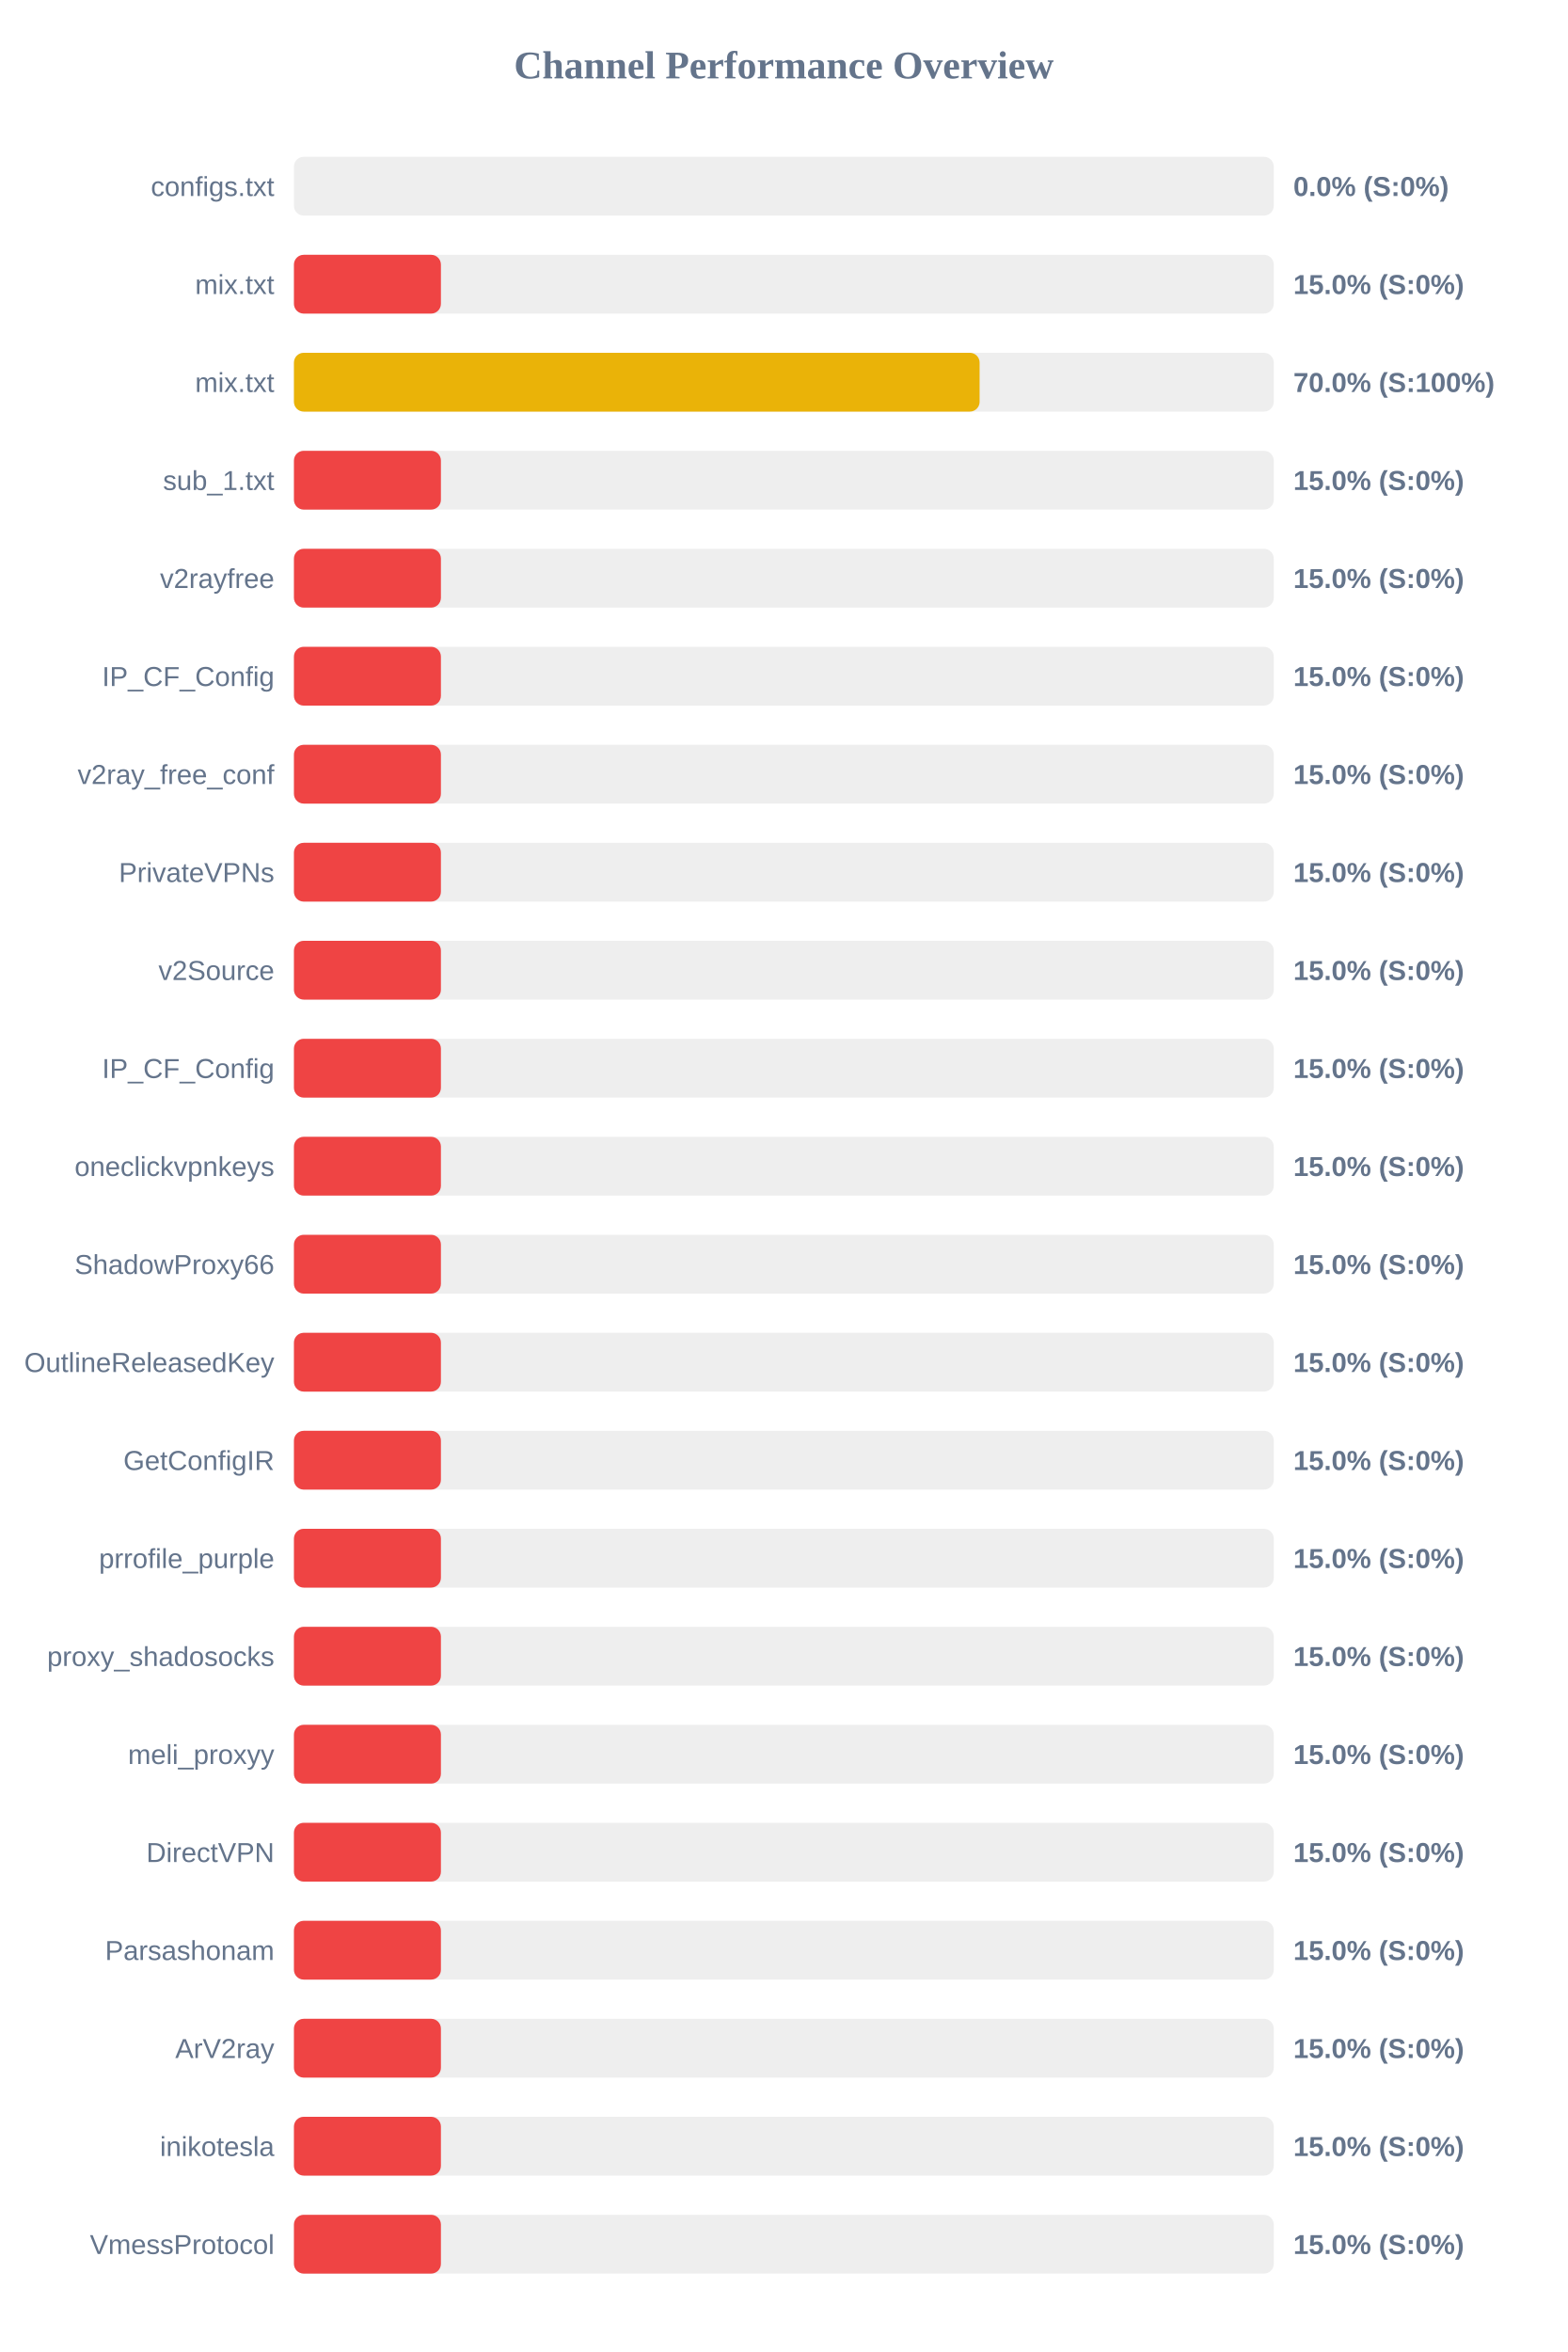
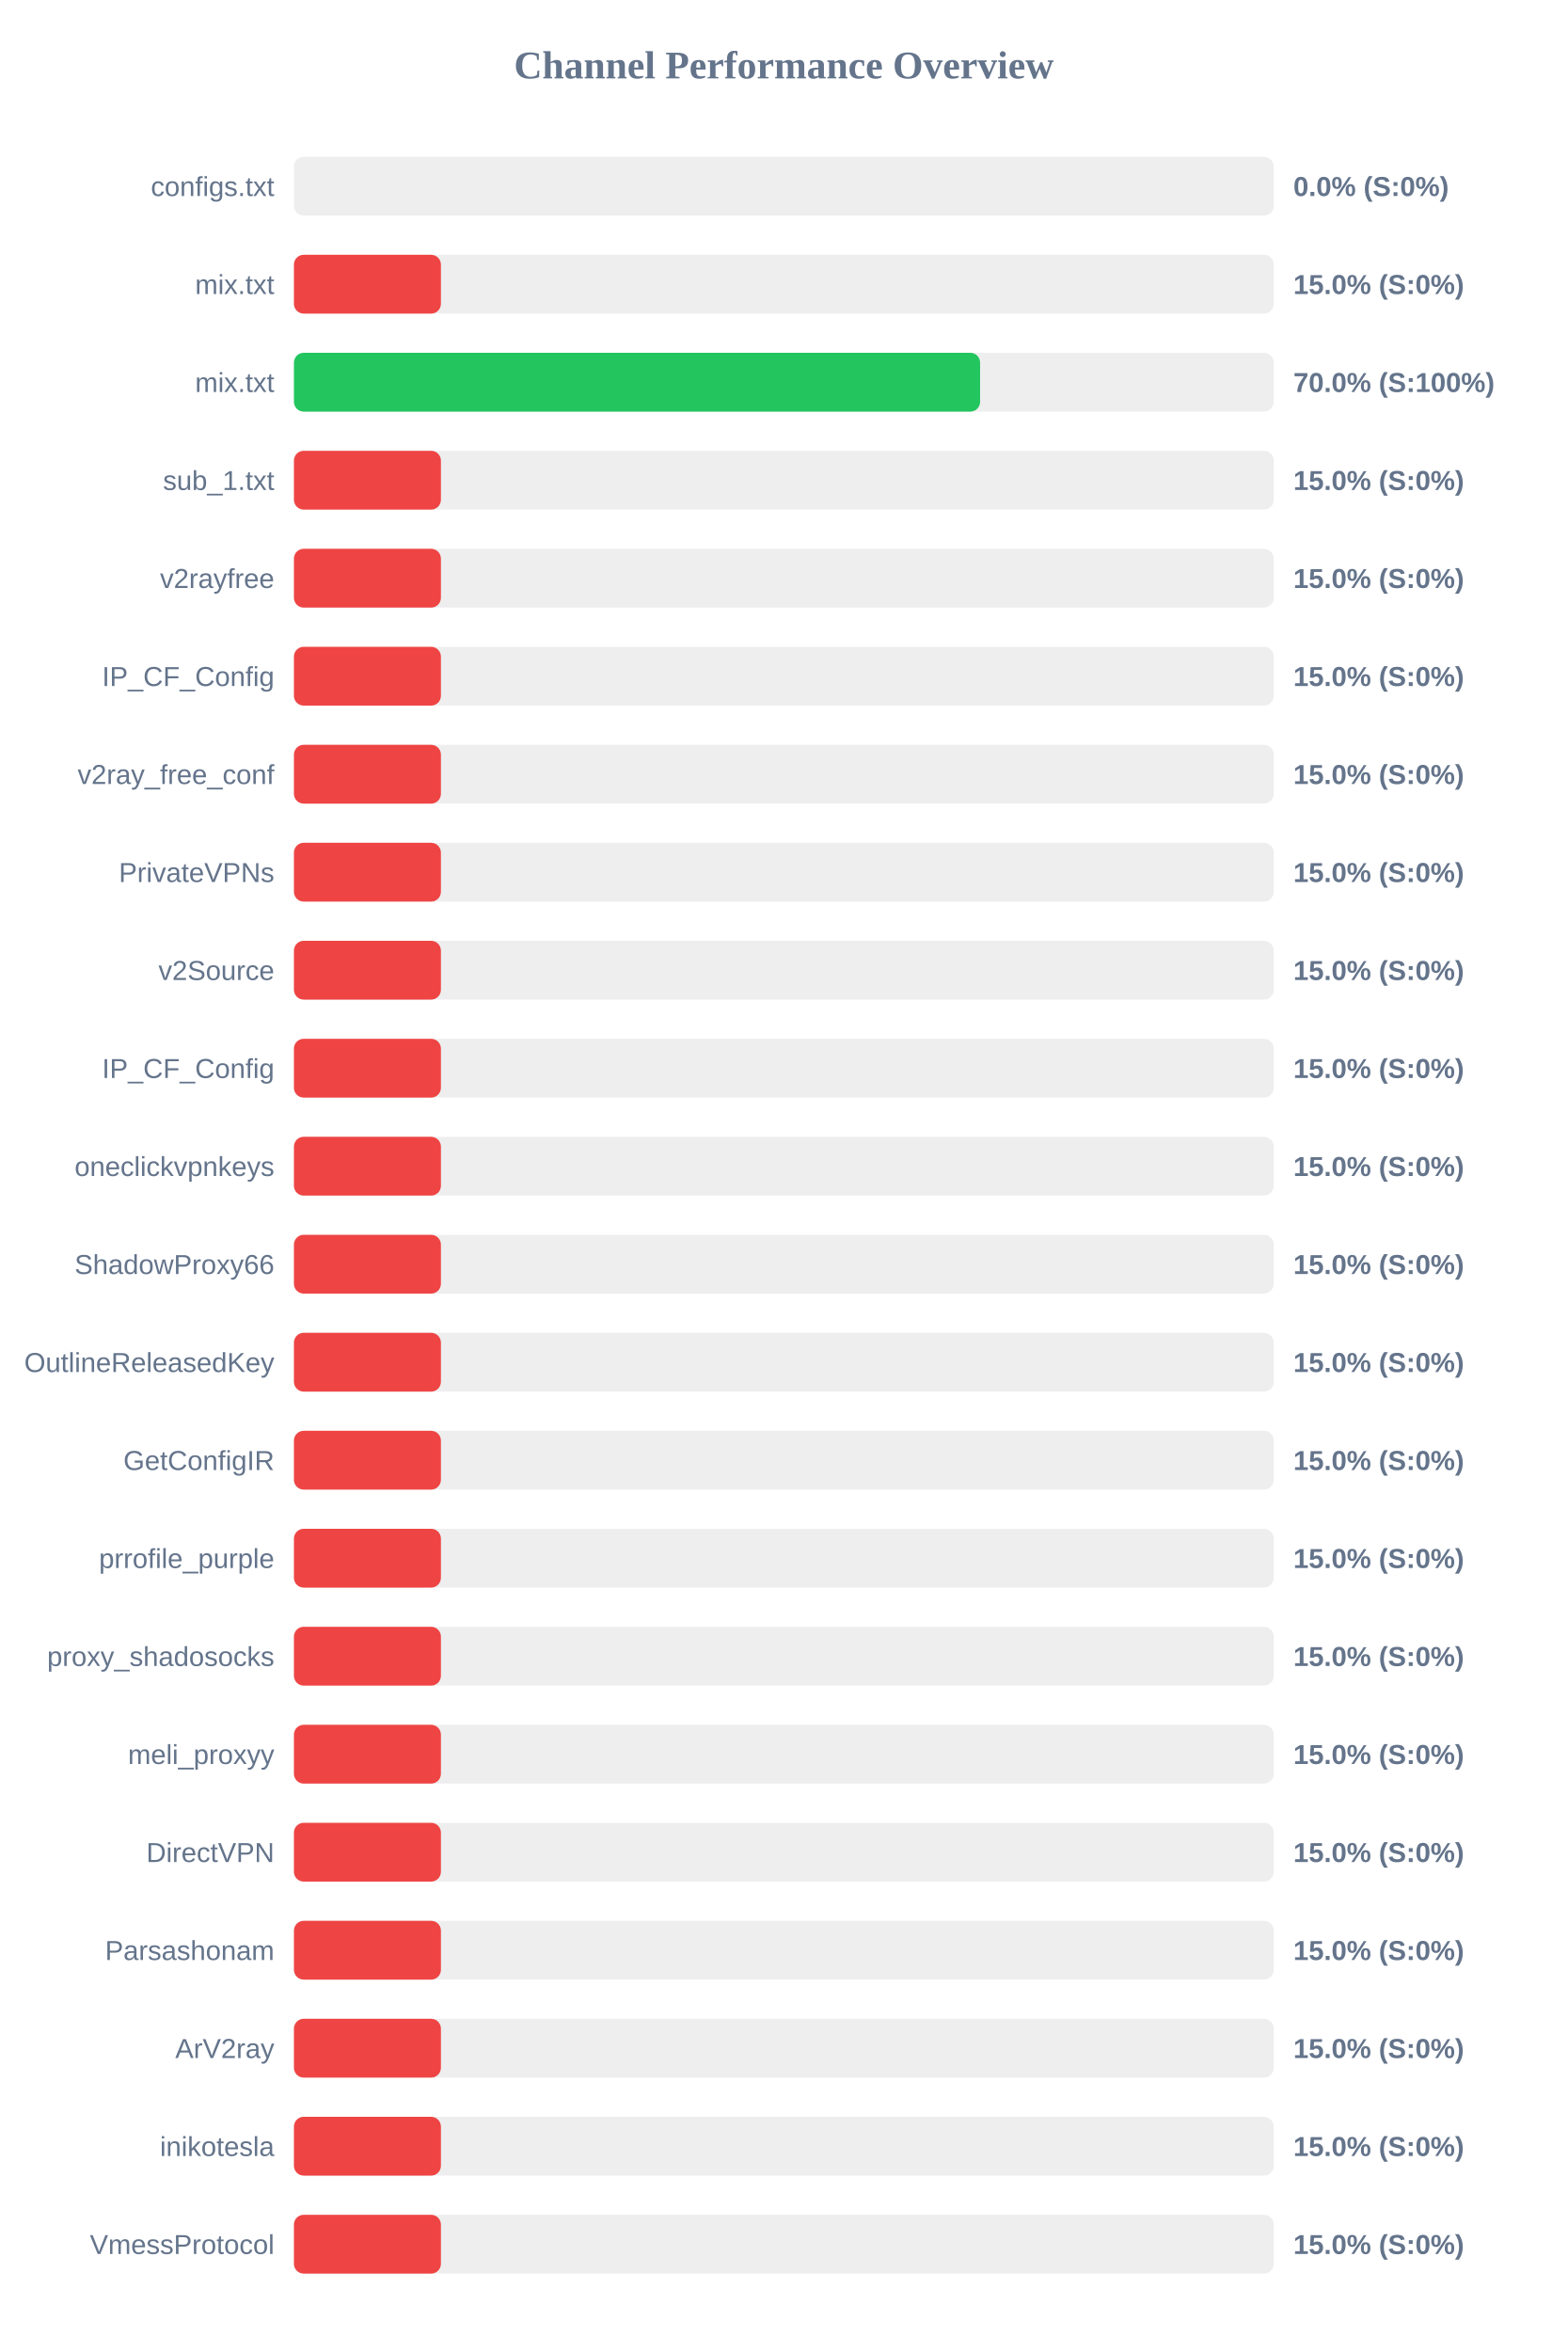
<svg xmlns="http://www.w3.org/2000/svg" width="800" height="1200" version="1.1">
  <style>
        .row { font: 14px Arial; fill: #64748b; }
        .score { font: bold 14px Arial; fill: #64748b; }
    </style>
  <text x="400" y="40" text-anchor="middle" font-size="20px" font-weight="bold" fill="#64748b">Channel Performance Overview</text>
  <rect x="150" y="80" width="500" height="30" fill="#eee" rx="5" />
  <rect x="150" y="80" width="0.0" height="30" fill="#ef4444" rx="5" />
  <text x="140" y="100" text-anchor="end" class="row">configs.txt</text>
  <text x="660" y="100" text-anchor="start" class="score">0.0% (S:0%)</text>
  <rect x="150" y="130" width="500" height="30" fill="#eee" rx="5" />
  <rect x="150" y="130" width="75.0" height="30" fill="#ef4444" rx="5" />
  <text x="140" y="150" text-anchor="end" class="row">mix.txt</text>
  <text x="660" y="150" text-anchor="start" class="score">15.0% (S:0%)</text>
  <rect x="150" y="180" width="500" height="30" fill="#eee" rx="5" />
-   <rect x="150" y="180" width="349.9" height="30" fill="#eab308" rx="5" />
+   <rect x="150" y="180" width="350.15" height="30" fill="#22c55e" rx="5" />
  <text x="140" y="200" text-anchor="end" class="row">mix.txt</text>
  <text x="660" y="200" text-anchor="start" class="score">70.0% (S:100%)</text>
  <rect x="150" y="230" width="500" height="30" fill="#eee" rx="5" />
  <rect x="150" y="230" width="75.0" height="30" fill="#ef4444" rx="5" />
  <text x="140" y="250" text-anchor="end" class="row">sub_1.txt</text>
  <text x="660" y="250" text-anchor="start" class="score">15.0% (S:0%)</text>
  <rect x="150" y="280" width="500" height="30" fill="#eee" rx="5" />
  <rect x="150" y="280" width="75.0" height="30" fill="#ef4444" rx="5" />
  <text x="140" y="300" text-anchor="end" class="row">v2rayfree</text>
  <text x="660" y="300" text-anchor="start" class="score">15.0% (S:0%)</text>
  <rect x="150" y="330" width="500" height="30" fill="#eee" rx="5" />
  <rect x="150" y="330" width="75.0" height="30" fill="#ef4444" rx="5" />
  <text x="140" y="350" text-anchor="end" class="row">IP_CF_Config</text>
  <text x="660" y="350" text-anchor="start" class="score">15.0% (S:0%)</text>
  <rect x="150" y="380" width="500" height="30" fill="#eee" rx="5" />
  <rect x="150" y="380" width="75.0" height="30" fill="#ef4444" rx="5" />
  <text x="140" y="400" text-anchor="end" class="row">v2ray_free_conf</text>
  <text x="660" y="400" text-anchor="start" class="score">15.0% (S:0%)</text>
  <rect x="150" y="430" width="500" height="30" fill="#eee" rx="5" />
  <rect x="150" y="430" width="75.0" height="30" fill="#ef4444" rx="5" />
  <text x="140" y="450" text-anchor="end" class="row">PrivateVPNs</text>
  <text x="660" y="450" text-anchor="start" class="score">15.0% (S:0%)</text>
  <rect x="150" y="480" width="500" height="30" fill="#eee" rx="5" />
  <rect x="150" y="480" width="75.0" height="30" fill="#ef4444" rx="5" />
  <text x="140" y="500" text-anchor="end" class="row">v2Source</text>
  <text x="660" y="500" text-anchor="start" class="score">15.0% (S:0%)</text>
  <rect x="150" y="530" width="500" height="30" fill="#eee" rx="5" />
  <rect x="150" y="530" width="75.0" height="30" fill="#ef4444" rx="5" />
  <text x="140" y="550" text-anchor="end" class="row">IP_CF_Config</text>
  <text x="660" y="550" text-anchor="start" class="score">15.0% (S:0%)</text>
  <rect x="150" y="580" width="500" height="30" fill="#eee" rx="5" />
  <rect x="150" y="580" width="75.0" height="30" fill="#ef4444" rx="5" />
  <text x="140" y="600" text-anchor="end" class="row">oneclickvpnkeys</text>
  <text x="660" y="600" text-anchor="start" class="score">15.0% (S:0%)</text>
  <rect x="150" y="630" width="500" height="30" fill="#eee" rx="5" />
  <rect x="150" y="630" width="75.0" height="30" fill="#ef4444" rx="5" />
  <text x="140" y="650" text-anchor="end" class="row">ShadowProxy66</text>
  <text x="660" y="650" text-anchor="start" class="score">15.0% (S:0%)</text>
  <rect x="150" y="680" width="500" height="30" fill="#eee" rx="5" />
  <rect x="150" y="680" width="75.0" height="30" fill="#ef4444" rx="5" />
  <text x="140" y="700" text-anchor="end" class="row">OutlineReleasedKey</text>
  <text x="660" y="700" text-anchor="start" class="score">15.0% (S:0%)</text>
  <rect x="150" y="730" width="500" height="30" fill="#eee" rx="5" />
  <rect x="150" y="730" width="75.0" height="30" fill="#ef4444" rx="5" />
  <text x="140" y="750" text-anchor="end" class="row">GetConfigIR</text>
  <text x="660" y="750" text-anchor="start" class="score">15.0% (S:0%)</text>
  <rect x="150" y="780" width="500" height="30" fill="#eee" rx="5" />
  <rect x="150" y="780" width="75.0" height="30" fill="#ef4444" rx="5" />
  <text x="140" y="800" text-anchor="end" class="row">prrofile_purple</text>
  <text x="660" y="800" text-anchor="start" class="score">15.0% (S:0%)</text>
  <rect x="150" y="830" width="500" height="30" fill="#eee" rx="5" />
  <rect x="150" y="830" width="75.0" height="30" fill="#ef4444" rx="5" />
  <text x="140" y="850" text-anchor="end" class="row">proxy_shadosocks</text>
  <text x="660" y="850" text-anchor="start" class="score">15.0% (S:0%)</text>
  <rect x="150" y="880" width="500" height="30" fill="#eee" rx="5" />
  <rect x="150" y="880" width="75.0" height="30" fill="#ef4444" rx="5" />
  <text x="140" y="900" text-anchor="end" class="row">meli_proxyy</text>
  <text x="660" y="900" text-anchor="start" class="score">15.0% (S:0%)</text>
  <rect x="150" y="930" width="500" height="30" fill="#eee" rx="5" />
  <rect x="150" y="930" width="75.0" height="30" fill="#ef4444" rx="5" />
  <text x="140" y="950" text-anchor="end" class="row">DirectVPN</text>
  <text x="660" y="950" text-anchor="start" class="score">15.0% (S:0%)</text>
  <rect x="150" y="980" width="500" height="30" fill="#eee" rx="5" />
  <rect x="150" y="980" width="75.0" height="30" fill="#ef4444" rx="5" />
  <text x="140" y="1000" text-anchor="end" class="row">Parsashonam</text>
  <text x="660" y="1000" text-anchor="start" class="score">15.0% (S:0%)</text>
  <rect x="150" y="1030" width="500" height="30" fill="#eee" rx="5" />
  <rect x="150" y="1030" width="75.0" height="30" fill="#ef4444" rx="5" />
  <text x="140" y="1050" text-anchor="end" class="row">ArV2ray</text>
  <text x="660" y="1050" text-anchor="start" class="score">15.0% (S:0%)</text>
  <rect x="150" y="1080" width="500" height="30" fill="#eee" rx="5" />
  <rect x="150" y="1080" width="75.0" height="30" fill="#ef4444" rx="5" />
  <text x="140" y="1100" text-anchor="end" class="row">inikotesla</text>
  <text x="660" y="1100" text-anchor="start" class="score">15.0% (S:0%)</text>
  <rect x="150" y="1130" width="500" height="30" fill="#eee" rx="5" />
  <rect x="150" y="1130" width="75.0" height="30" fill="#ef4444" rx="5" />
  <text x="140" y="1150" text-anchor="end" class="row">VmessProtocol</text>
  <text x="660" y="1150" text-anchor="start" class="score">15.0% (S:0%)</text>
</svg>
